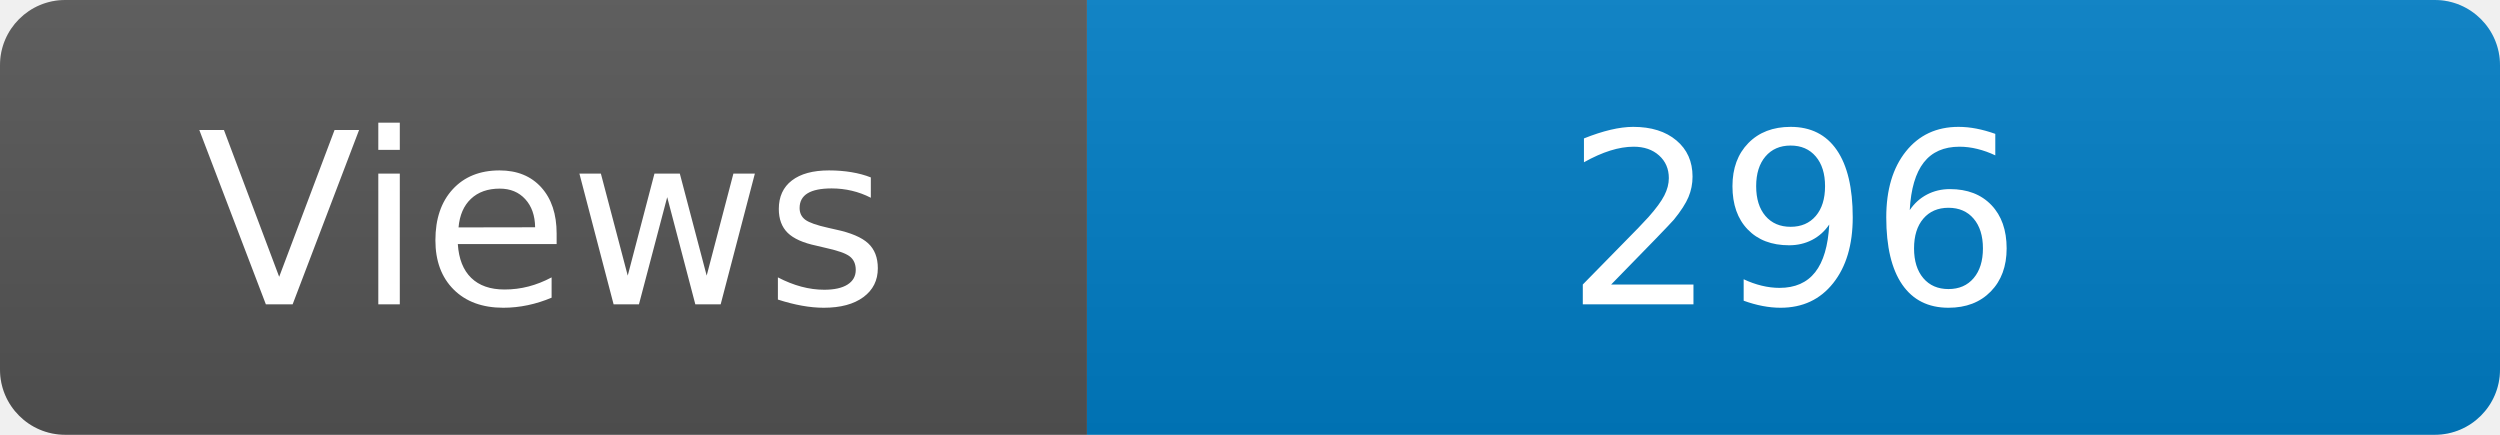
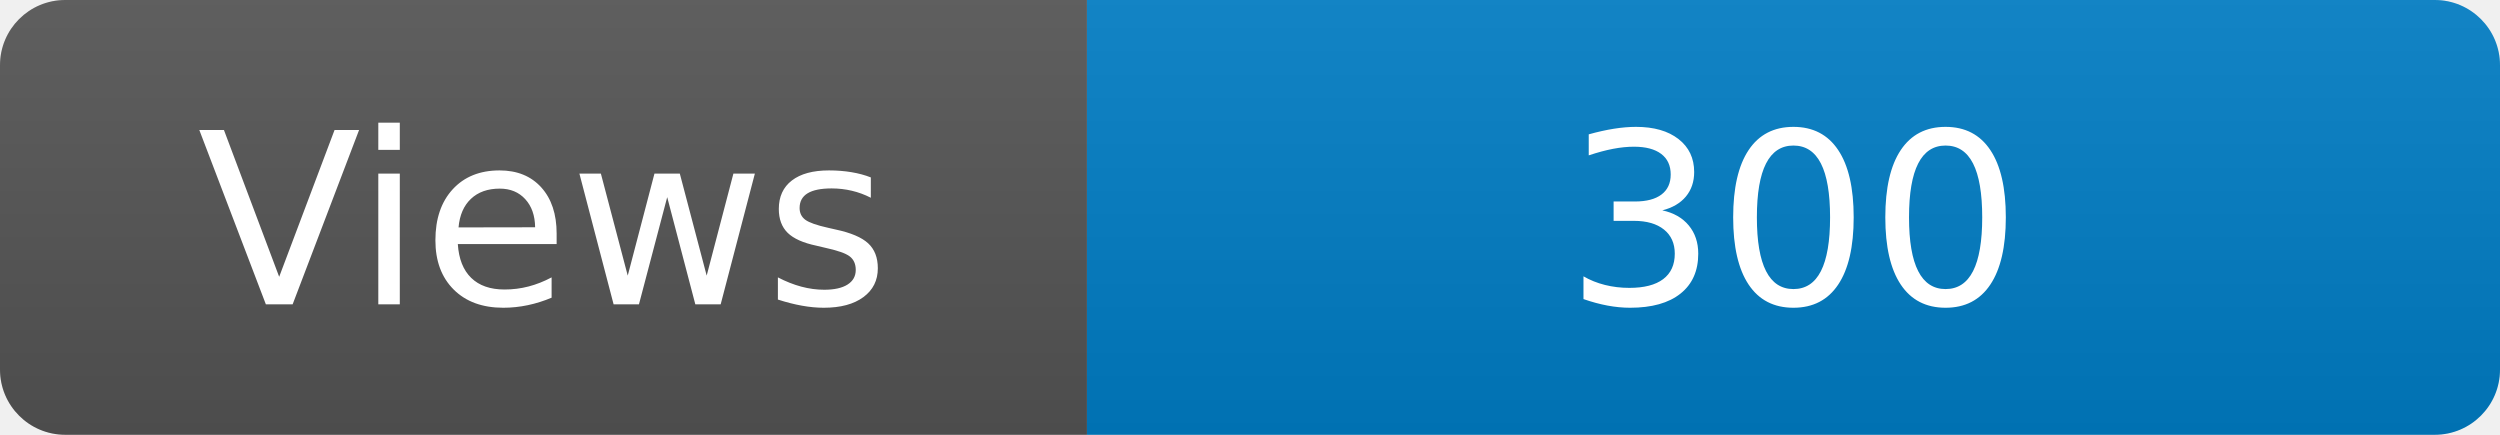
<svg xmlns="http://www.w3.org/2000/svg" width="115" height="20" role="img" aria-label="Maintained?: yes">
  <linearGradient id="s" x2="0" y2="100%">
    <stop offset="0" stop-color="#bbb" stop-opacity=".1" />
    <stop offset="1" stop-opacity=".1" />
  </linearGradient>
  <clipPath id="r">
    <rect width="115" height="20" rx="3" fill="#fff" />
  </clipPath>
  <g clip-path="url(#r)">
    <rect width="50" height="20" fill="#555" />
    <rect x="50" width="160" height="20" fill="#007ec6" />
    <rect width="115" height="20" fill="url(#s)" />
  </g>
  <g fill="#fff" text-anchor="middle" font-family="Verdana,Geneva,DejaVu Sans,sans-serif" font-size="110">
    <text x="250" y="140" transform="scale(.1)" fill="#fff">Views</text>
-     <text x="825" y="140" transform="scale(.1)" fill="#fff">296</text>
+     <text x="825" y="140" transform="scale(.1)" fill="#fff">300</text>
  </g>
</svg>
